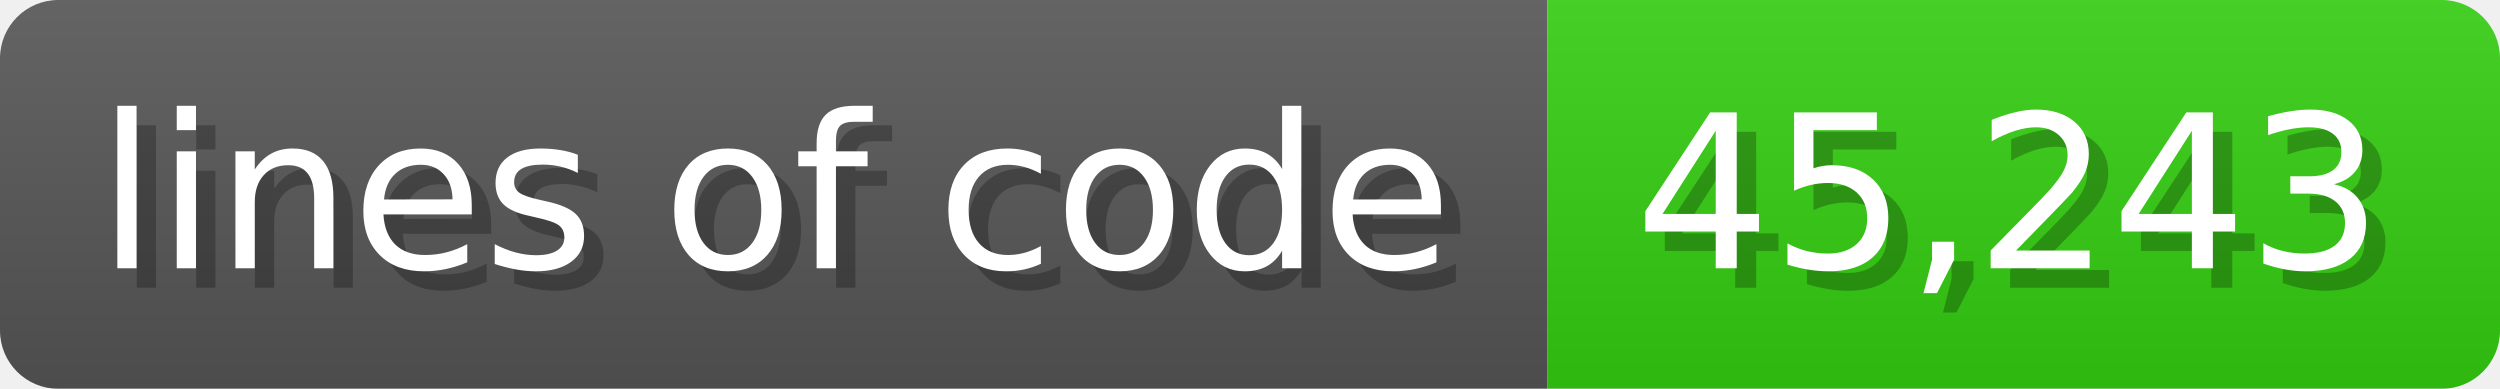
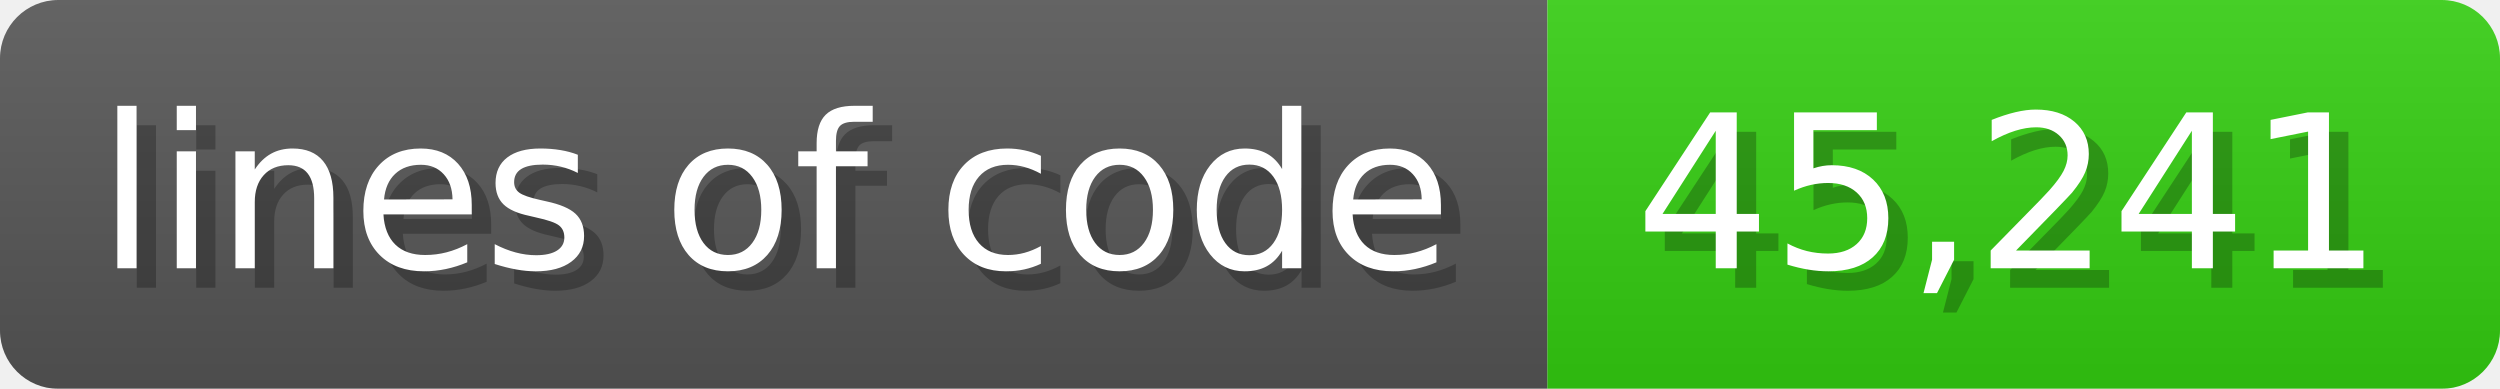
<svg xmlns="http://www.w3.org/2000/svg" width="128.6" height="20" viewBox="0 0 1286 200">
  <linearGradient id="a" x2="0" y2="100%">
    <stop offset="0" stop-opacity=".1" stop-color="#EEE" />
    <stop offset="1" stop-opacity=".1" />
  </linearGradient>
  <mask id="m">
    <rect width="1286" height="200" rx="30" fill="#FFF" />
  </mask>
  <g mask="url(#m)">
    <rect width="796" height="200" fill="#555" />
    <rect width="490" height="200" fill="#3C1" x="796" />
    <rect width="1286" height="200" fill="url(#a)" />
  </g>
  <g fill="#fff" text-anchor="start" font-family="Verdana,DejaVu Sans,sans-serif" font-size="110">
    <text x="60" y="148" textLength="696" fill="#000" opacity="0.25">lines of code</text>
    <text x="50" y="138" textLength="696">lines of code</text>
-     <text x="851" y="148" textLength="390" fill="#000" opacity="0.25">45,243</text>
-     <text x="841" y="138" textLength="390">45,243</text>
+     <text x="851" y="148" textLength="390" fill="#000" opacity="0.25">45,241</text>
+     <text x="841" y="138" textLength="390">45,241</text>
  </g>
</svg>
